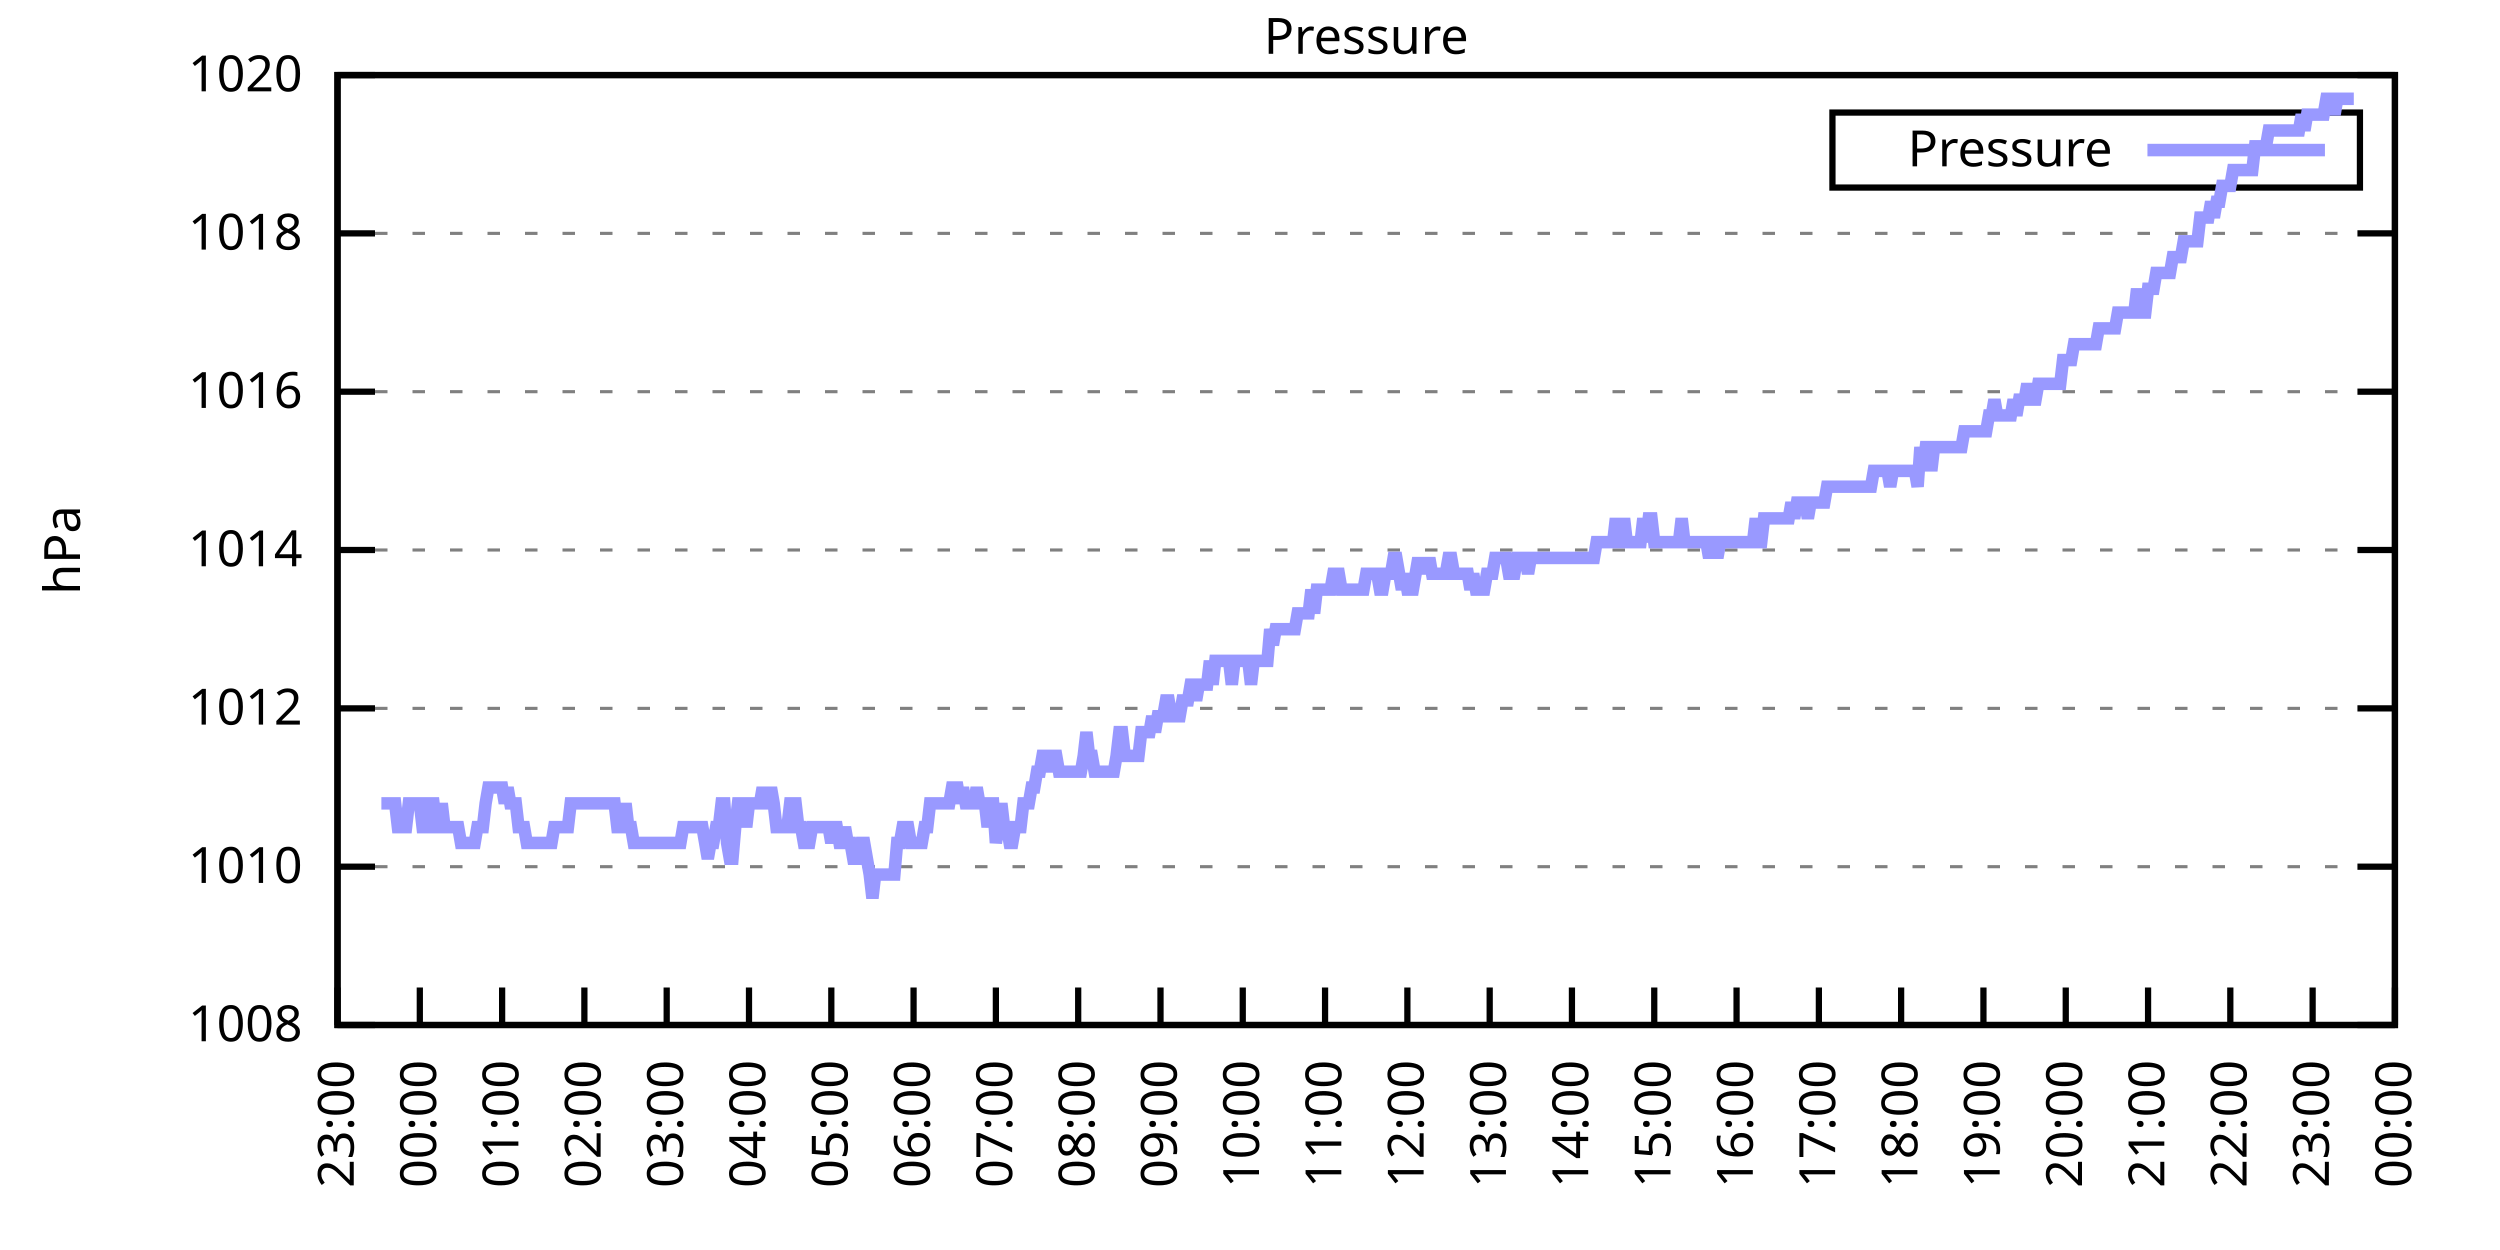
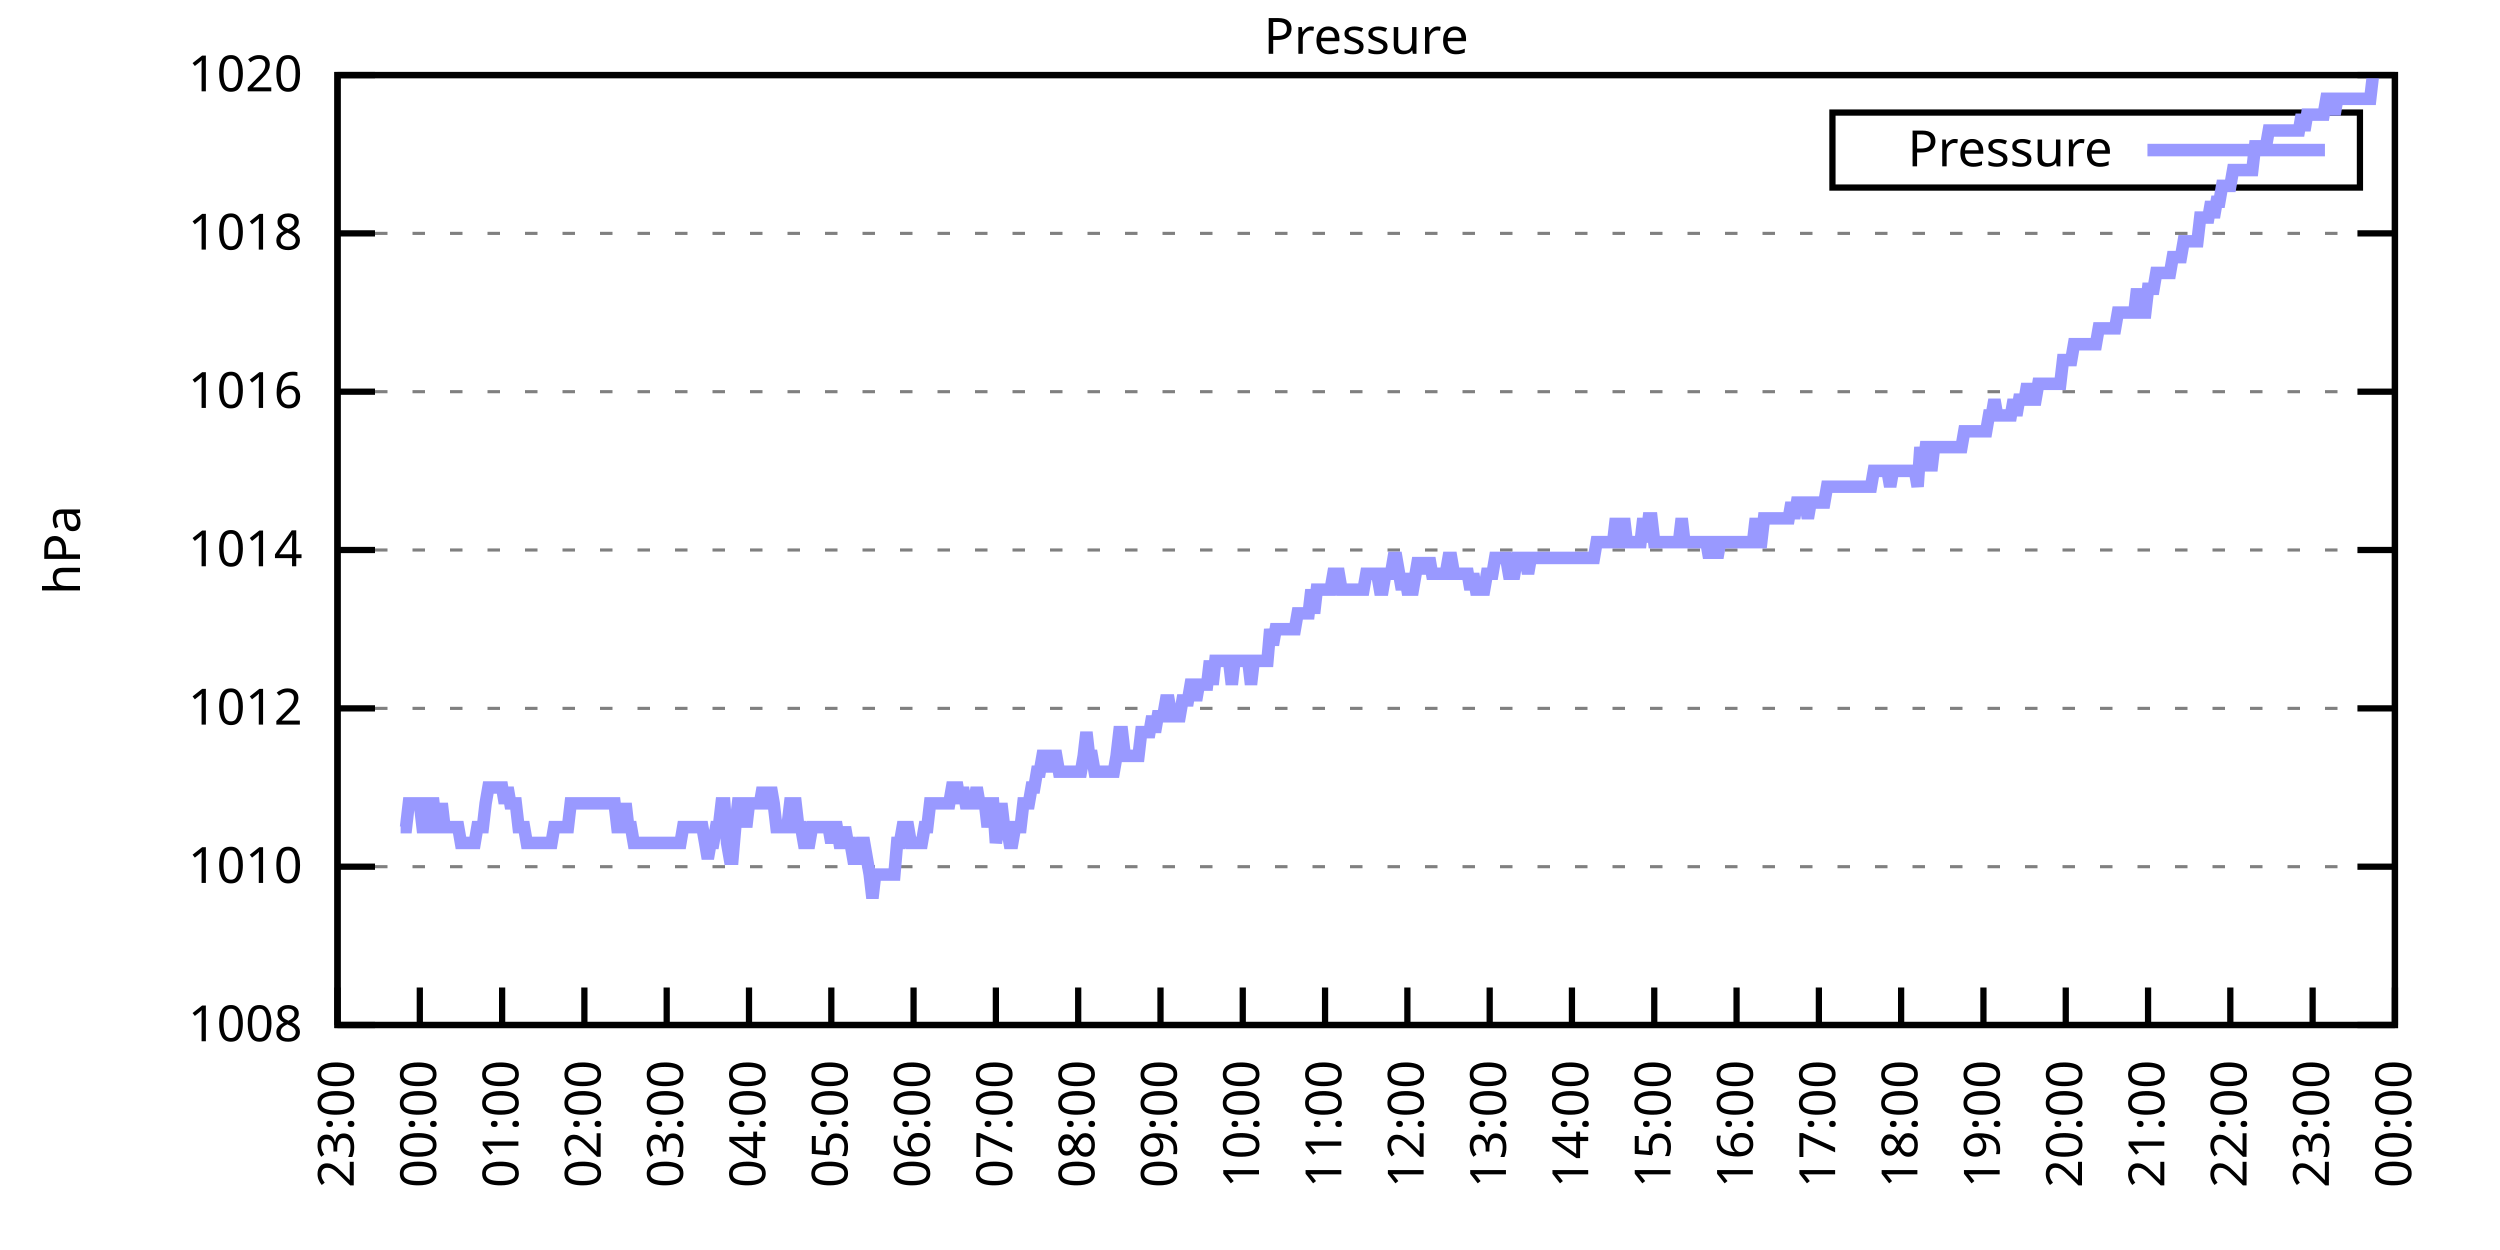
<svg xmlns="http://www.w3.org/2000/svg" xmlns:xlink="http://www.w3.org/1999/xlink" width="400" height="200" viewBox="0 0 400 200">
  <g id="gnuplot_canvas">
    <rect x="0" y="0" width="400" height="200" fill="none" />
    <defs>
      <circle id="gpDot" r="0.5" stroke-width="0.5" stroke="currentColor" />
      <path id="gpPt0" stroke-width="0.333" stroke="currentColor" d="M-1,0 h2 M0,-1 v2" />
      <path id="gpPt1" stroke-width="0.333" stroke="currentColor" d="M-1,-1 L1,1 M1,-1 L-1,1" />
      <path id="gpPt2" stroke-width="0.333" stroke="currentColor" d="M-1,0 L1,0 M0,-1 L0,1 M-1,-1 L1,1 M-1,1 L1,-1" />
      <rect id="gpPt3" stroke-width="0.333" stroke="currentColor" x="-1" y="-1" width="2" height="2" />
      <rect id="gpPt4" stroke-width="0.333" stroke="currentColor" fill="currentColor" x="-1" y="-1" width="2" height="2" />
      <circle id="gpPt5" stroke-width="0.333" stroke="currentColor" cx="0" cy="0" r="1" />
      <use xlink:href="#gpPt5" id="gpPt6" fill="currentColor" stroke="none" />
      <path id="gpPt7" stroke-width="0.333" stroke="currentColor" d="M0,-1.33 L-1.33,0.67 L1.33,0.67 z" />
      <use xlink:href="#gpPt7" id="gpPt8" fill="currentColor" stroke="none" />
      <use xlink:href="#gpPt7" id="gpPt9" stroke="currentColor" transform="rotate(180)" />
      <use xlink:href="#gpPt9" id="gpPt10" fill="currentColor" stroke="none" />
      <use xlink:href="#gpPt3" id="gpPt11" stroke="currentColor" transform="rotate(45)" />
      <use xlink:href="#gpPt11" id="gpPt12" fill="currentColor" stroke="none" />
      <path id="gpPt13" stroke-width="0.333" stroke="currentColor" d="M0,1.330 L1.265,0.411 L0.782,-1.067 L-0.782,-1.076 L-1.265,0.411 z" />
      <use xlink:href="#gpPt13" id="gpPt14" fill="currentColor" stroke="none" />
      <filter id="textbox" filterUnits="objectBoundingBox" x="0" y="0" height="1" width="1">
        <feFlood flood-color="white" flood-opacity="1" result="bgnd" />
        <feComposite in="SourceGraphic" in2="bgnd" operator="atop" />
      </filter>
      <filter id="greybox" filterUnits="objectBoundingBox" x="0" y="0" height="1" width="1">
        <feFlood flood-color="lightgrey" flood-opacity="1" result="grey" />
        <feComposite in="SourceGraphic" in2="grey" operator="atop" />
      </filter>
    </defs>
    <g fill="none" color="white" stroke="currentColor" stroke-width="1.00" stroke-linecap="butt" stroke-linejoin="miter">
</g>
    <g fill="none" color="black" stroke="currentColor" stroke-width="1.00" stroke-linecap="butt" stroke-linejoin="miter">
      <g stroke="none" shape-rendering="crispEdges">
        <polygon fill="rgb(255, 255, 255)" points="54.00,164.00 383.18,164.00 383.18,12.02 54.00,12.02 " />
      </g>
    </g>
    <g fill="none" color="black" stroke="currentColor" stroke-width="1.00" stroke-linecap="butt" stroke-linejoin="miter">
</g>
    <g fill="none" color="black" stroke="black" stroke-width="0.50" stroke-linecap="butt" stroke-linejoin="miter">
</g>
    <g fill="none" color="gray" stroke="currentColor" stroke-width="0.50" stroke-linecap="butt" stroke-linejoin="miter">
      <path stroke="gray" stroke-dasharray="2,4" class="gridline" d="M54.00,164.00 L383.19,164.00  " />
    </g>
    <g fill="none" color="gray" stroke="gray" stroke-width="1.00" stroke-linecap="butt" stroke-linejoin="miter">
</g>
    <g fill="none" color="black" stroke="currentColor" stroke-width="1.00" stroke-linecap="butt" stroke-linejoin="miter">
      <path stroke="black" d="M54.00,164.00 L60.00,164.00 M383.19,164.00 L377.19,164.00  " />
      <g transform="translate(48.40,166.60)" stroke="none" fill="black" font-family="Sans" font-size="8.00" text-anchor="end">
        <text>
          <tspan font-family="Sans"> 1008</tspan>
        </text>
      </g>
    </g>
    <g fill="none" color="black" stroke="currentColor" stroke-width="1.00" stroke-linecap="butt" stroke-linejoin="miter">
</g>
    <g fill="none" color="black" stroke="black" stroke-width="0.50" stroke-linecap="butt" stroke-linejoin="miter">
</g>
    <g fill="none" color="gray" stroke="currentColor" stroke-width="0.50" stroke-linecap="butt" stroke-linejoin="miter">
      <path stroke="gray" stroke-dasharray="2,4" class="gridline" d="M54.00,138.67 L383.19,138.67  " />
    </g>
    <g fill="none" color="gray" stroke="gray" stroke-width="1.00" stroke-linecap="butt" stroke-linejoin="miter">
</g>
    <g fill="none" color="black" stroke="currentColor" stroke-width="1.00" stroke-linecap="butt" stroke-linejoin="miter">
      <path stroke="black" d="M54.00,138.67 L60.00,138.67 M383.19,138.67 L377.19,138.67  " />
      <g transform="translate(48.40,141.27)" stroke="none" fill="black" font-family="Sans" font-size="8.00" text-anchor="end">
        <text>
          <tspan font-family="Sans"> 1010</tspan>
        </text>
      </g>
    </g>
    <g fill="none" color="black" stroke="currentColor" stroke-width="1.00" stroke-linecap="butt" stroke-linejoin="miter">
</g>
    <g fill="none" color="black" stroke="black" stroke-width="0.50" stroke-linecap="butt" stroke-linejoin="miter">
</g>
    <g fill="none" color="gray" stroke="currentColor" stroke-width="0.50" stroke-linecap="butt" stroke-linejoin="miter">
      <path stroke="gray" stroke-dasharray="2,4" class="gridline" d="M54.00,113.34 L383.19,113.34  " />
    </g>
    <g fill="none" color="gray" stroke="gray" stroke-width="1.00" stroke-linecap="butt" stroke-linejoin="miter">
</g>
    <g fill="none" color="black" stroke="currentColor" stroke-width="1.00" stroke-linecap="butt" stroke-linejoin="miter">
      <path stroke="black" d="M54.00,113.34 L60.00,113.34 M383.19,113.34 L377.19,113.34  " />
      <g transform="translate(48.40,115.94)" stroke="none" fill="black" font-family="Sans" font-size="8.00" text-anchor="end">
        <text>
          <tspan font-family="Sans"> 1012</tspan>
        </text>
      </g>
    </g>
    <g fill="none" color="black" stroke="currentColor" stroke-width="1.00" stroke-linecap="butt" stroke-linejoin="miter">
</g>
    <g fill="none" color="black" stroke="black" stroke-width="0.50" stroke-linecap="butt" stroke-linejoin="miter">
</g>
    <g fill="none" color="gray" stroke="currentColor" stroke-width="0.50" stroke-linecap="butt" stroke-linejoin="miter">
      <path stroke="gray" stroke-dasharray="2,4" class="gridline" d="M54.00,88.00 L383.19,88.00  " />
    </g>
    <g fill="none" color="gray" stroke="gray" stroke-width="1.00" stroke-linecap="butt" stroke-linejoin="miter">
</g>
    <g fill="none" color="black" stroke="currentColor" stroke-width="1.00" stroke-linecap="butt" stroke-linejoin="miter">
      <path stroke="black" d="M54.00,88.00 L60.00,88.00 M383.19,88.00 L377.19,88.00  " />
      <g transform="translate(48.40,90.60)" stroke="none" fill="black" font-family="Sans" font-size="8.00" text-anchor="end">
        <text>
          <tspan font-family="Sans"> 1014</tspan>
        </text>
      </g>
    </g>
    <g fill="none" color="black" stroke="currentColor" stroke-width="1.00" stroke-linecap="butt" stroke-linejoin="miter">
</g>
    <g fill="none" color="black" stroke="black" stroke-width="0.50" stroke-linecap="butt" stroke-linejoin="miter">
</g>
    <g fill="none" color="gray" stroke="currentColor" stroke-width="0.50" stroke-linecap="butt" stroke-linejoin="miter">
      <path stroke="gray" stroke-dasharray="2,4" class="gridline" d="M54.00,62.67 L383.19,62.67  " />
    </g>
    <g fill="none" color="gray" stroke="gray" stroke-width="1.00" stroke-linecap="butt" stroke-linejoin="miter">
</g>
    <g fill="none" color="black" stroke="currentColor" stroke-width="1.00" stroke-linecap="butt" stroke-linejoin="miter">
      <path stroke="black" d="M54.00,62.67 L60.00,62.67 M383.19,62.67 L377.19,62.67  " />
      <g transform="translate(48.40,65.27)" stroke="none" fill="black" font-family="Sans" font-size="8.00" text-anchor="end">
        <text>
          <tspan font-family="Sans"> 1016</tspan>
        </text>
      </g>
    </g>
    <g fill="none" color="black" stroke="currentColor" stroke-width="1.00" stroke-linecap="butt" stroke-linejoin="miter">
</g>
    <g fill="none" color="black" stroke="black" stroke-width="0.50" stroke-linecap="butt" stroke-linejoin="miter">
</g>
    <g fill="none" color="gray" stroke="currentColor" stroke-width="0.50" stroke-linecap="butt" stroke-linejoin="miter">
      <path stroke="gray" stroke-dasharray="2,4" class="gridline" d="M54.00,37.34 L383.19,37.34  " />
    </g>
    <g fill="none" color="gray" stroke="gray" stroke-width="1.00" stroke-linecap="butt" stroke-linejoin="miter">
</g>
    <g fill="none" color="black" stroke="currentColor" stroke-width="1.00" stroke-linecap="butt" stroke-linejoin="miter">
      <path stroke="black" d="M54.00,37.34 L60.00,37.34 M383.19,37.34 L377.19,37.34  " />
      <g transform="translate(48.40,39.94)" stroke="none" fill="black" font-family="Sans" font-size="8.00" text-anchor="end">
        <text>
          <tspan font-family="Sans"> 1018</tspan>
        </text>
      </g>
    </g>
    <g fill="none" color="black" stroke="currentColor" stroke-width="1.00" stroke-linecap="butt" stroke-linejoin="miter">
</g>
    <g fill="none" color="black" stroke="black" stroke-width="0.50" stroke-linecap="butt" stroke-linejoin="miter">
</g>
    <g fill="none" color="gray" stroke="currentColor" stroke-width="0.50" stroke-linecap="butt" stroke-linejoin="miter">
      <path stroke="gray" stroke-dasharray="2,4" class="gridline" d="M54.00,12.01 L383.19,12.01  " />
    </g>
    <g fill="none" color="gray" stroke="gray" stroke-width="1.00" stroke-linecap="butt" stroke-linejoin="miter">
</g>
    <g fill="none" color="black" stroke="currentColor" stroke-width="1.00" stroke-linecap="butt" stroke-linejoin="miter">
      <path stroke="black" d="M54.00,12.01 L60.00,12.01 M383.19,12.01 L377.19,12.01  " />
      <g transform="translate(48.40,14.61)" stroke="none" fill="black" font-family="Sans" font-size="8.00" text-anchor="end">
        <text>
          <tspan font-family="Sans"> 1020</tspan>
        </text>
      </g>
    </g>
    <g fill="none" color="black" stroke="currentColor" stroke-width="1.00" stroke-linecap="butt" stroke-linejoin="miter">
      <path stroke="black" d="M54.00,164.00 L54.00,158.00  " />
      <g transform="translate(56.60,169.60) rotate(270.00)" stroke="none" fill="black" font-family="Sans" font-size="8.00" text-anchor="end">
        <text>
          <tspan font-family="Sans">23:00</tspan>
        </text>
      </g>
    </g>
    <g fill="none" color="black" stroke="currentColor" stroke-width="1.00" stroke-linecap="butt" stroke-linejoin="miter">
      <path stroke="black" d="M67.17,164.00 L67.17,158.00  " />
      <g transform="translate(69.77,169.60) rotate(270.00)" stroke="none" fill="black" font-family="Sans" font-size="8.00" text-anchor="end">
        <text>
          <tspan font-family="Sans">00:00</tspan>
        </text>
      </g>
    </g>
    <g fill="none" color="black" stroke="currentColor" stroke-width="1.00" stroke-linecap="butt" stroke-linejoin="miter">
      <path stroke="black" d="M80.34,164.00 L80.34,158.00  " />
      <g transform="translate(82.94,169.60) rotate(270.00)" stroke="none" fill="black" font-family="Sans" font-size="8.00" text-anchor="end">
        <text>
          <tspan font-family="Sans">01:00</tspan>
        </text>
      </g>
    </g>
    <g fill="none" color="black" stroke="currentColor" stroke-width="1.00" stroke-linecap="butt" stroke-linejoin="miter">
      <path stroke="black" d="M93.50,164.00 L93.50,158.00  " />
      <g transform="translate(96.10,169.60) rotate(270.00)" stroke="none" fill="black" font-family="Sans" font-size="8.00" text-anchor="end">
        <text>
          <tspan font-family="Sans">02:00</tspan>
        </text>
      </g>
    </g>
    <g fill="none" color="black" stroke="currentColor" stroke-width="1.00" stroke-linecap="butt" stroke-linejoin="miter">
      <path stroke="black" d="M106.67,164.00 L106.67,158.00  " />
      <g transform="translate(109.27,169.60) rotate(270.00)" stroke="none" fill="black" font-family="Sans" font-size="8.00" text-anchor="end">
        <text>
          <tspan font-family="Sans">03:00</tspan>
        </text>
      </g>
    </g>
    <g fill="none" color="black" stroke="currentColor" stroke-width="1.00" stroke-linecap="butt" stroke-linejoin="miter">
      <path stroke="black" d="M119.84,164.00 L119.84,158.00  " />
      <g transform="translate(122.44,169.60) rotate(270.00)" stroke="none" fill="black" font-family="Sans" font-size="8.00" text-anchor="end">
        <text>
          <tspan font-family="Sans">04:00</tspan>
        </text>
      </g>
    </g>
    <g fill="none" color="black" stroke="currentColor" stroke-width="1.00" stroke-linecap="butt" stroke-linejoin="miter">
      <path stroke="black" d="M133.01,164.00 L133.01,158.00  " />
      <g transform="translate(135.61,169.60) rotate(270.00)" stroke="none" fill="black" font-family="Sans" font-size="8.00" text-anchor="end">
        <text>
          <tspan font-family="Sans">05:00</tspan>
        </text>
      </g>
    </g>
    <g fill="none" color="black" stroke="currentColor" stroke-width="1.00" stroke-linecap="butt" stroke-linejoin="miter">
      <path stroke="black" d="M146.17,164.00 L146.17,158.00  " />
      <g transform="translate(148.77,169.60) rotate(270.00)" stroke="none" fill="black" font-family="Sans" font-size="8.00" text-anchor="end">
        <text>
          <tspan font-family="Sans">06:00</tspan>
        </text>
      </g>
    </g>
    <g fill="none" color="black" stroke="currentColor" stroke-width="1.00" stroke-linecap="butt" stroke-linejoin="miter">
      <path stroke="black" d="M159.34,164.00 L159.34,158.00  " />
      <g transform="translate(161.94,169.60) rotate(270.00)" stroke="none" fill="black" font-family="Sans" font-size="8.00" text-anchor="end">
        <text>
          <tspan font-family="Sans">07:00</tspan>
        </text>
      </g>
    </g>
    <g fill="none" color="black" stroke="currentColor" stroke-width="1.00" stroke-linecap="butt" stroke-linejoin="miter">
      <path stroke="black" d="M172.51,164.00 L172.51,158.00  " />
      <g transform="translate(175.11,169.60) rotate(270.00)" stroke="none" fill="black" font-family="Sans" font-size="8.00" text-anchor="end">
        <text>
          <tspan font-family="Sans">08:00</tspan>
        </text>
      </g>
    </g>
    <g fill="none" color="black" stroke="currentColor" stroke-width="1.00" stroke-linecap="butt" stroke-linejoin="miter">
      <path stroke="black" d="M185.68,164.00 L185.68,158.00  " />
      <g transform="translate(188.28,169.60) rotate(270.00)" stroke="none" fill="black" font-family="Sans" font-size="8.00" text-anchor="end">
        <text>
          <tspan font-family="Sans">09:00</tspan>
        </text>
      </g>
    </g>
    <g fill="none" color="black" stroke="currentColor" stroke-width="1.00" stroke-linecap="butt" stroke-linejoin="miter">
      <path stroke="black" d="M198.84,164.00 L198.84,158.00  " />
      <g transform="translate(201.44,169.60) rotate(270.00)" stroke="none" fill="black" font-family="Sans" font-size="8.00" text-anchor="end">
        <text>
          <tspan font-family="Sans">10:00</tspan>
        </text>
      </g>
    </g>
    <g fill="none" color="black" stroke="currentColor" stroke-width="1.00" stroke-linecap="butt" stroke-linejoin="miter">
      <path stroke="black" d="M212.01,164.00 L212.01,158.00  " />
      <g transform="translate(214.61,169.60) rotate(270.00)" stroke="none" fill="black" font-family="Sans" font-size="8.00" text-anchor="end">
        <text>
          <tspan font-family="Sans">11:00</tspan>
        </text>
      </g>
    </g>
    <g fill="none" color="black" stroke="currentColor" stroke-width="1.00" stroke-linecap="butt" stroke-linejoin="miter">
      <path stroke="black" d="M225.18,164.00 L225.18,158.00  " />
      <g transform="translate(227.78,169.60) rotate(270.00)" stroke="none" fill="black" font-family="Sans" font-size="8.00" text-anchor="end">
        <text>
          <tspan font-family="Sans">12:00</tspan>
        </text>
      </g>
    </g>
    <g fill="none" color="black" stroke="currentColor" stroke-width="1.00" stroke-linecap="butt" stroke-linejoin="miter">
      <path stroke="black" d="M238.35,164.00 L238.35,158.00  " />
      <g transform="translate(240.95,169.60) rotate(270.00)" stroke="none" fill="black" font-family="Sans" font-size="8.00" text-anchor="end">
        <text>
          <tspan font-family="Sans">13:00</tspan>
        </text>
      </g>
    </g>
    <g fill="none" color="black" stroke="currentColor" stroke-width="1.00" stroke-linecap="butt" stroke-linejoin="miter">
      <path stroke="black" d="M251.51,164.00 L251.51,158.00  " />
      <g transform="translate(254.11,169.60) rotate(270.00)" stroke="none" fill="black" font-family="Sans" font-size="8.00" text-anchor="end">
        <text>
          <tspan font-family="Sans">14:00</tspan>
        </text>
      </g>
    </g>
    <g fill="none" color="black" stroke="currentColor" stroke-width="1.00" stroke-linecap="butt" stroke-linejoin="miter">
      <path stroke="black" d="M264.68,164.00 L264.68,158.00  " />
      <g transform="translate(267.28,169.60) rotate(270.00)" stroke="none" fill="black" font-family="Sans" font-size="8.00" text-anchor="end">
        <text>
          <tspan font-family="Sans">15:00</tspan>
        </text>
      </g>
    </g>
    <g fill="none" color="black" stroke="currentColor" stroke-width="1.00" stroke-linecap="butt" stroke-linejoin="miter">
      <path stroke="black" d="M277.85,164.00 L277.85,158.00  " />
      <g transform="translate(280.45,169.60) rotate(270.00)" stroke="none" fill="black" font-family="Sans" font-size="8.00" text-anchor="end">
        <text>
          <tspan font-family="Sans">16:00</tspan>
        </text>
      </g>
    </g>
    <g fill="none" color="black" stroke="currentColor" stroke-width="1.00" stroke-linecap="butt" stroke-linejoin="miter">
      <path stroke="black" d="M291.02,164.00 L291.02,158.00  " />
      <g transform="translate(293.62,169.60) rotate(270.00)" stroke="none" fill="black" font-family="Sans" font-size="8.00" text-anchor="end">
        <text>
          <tspan font-family="Sans">17:00</tspan>
        </text>
      </g>
    </g>
    <g fill="none" color="black" stroke="currentColor" stroke-width="1.00" stroke-linecap="butt" stroke-linejoin="miter">
      <path stroke="black" d="M304.18,164.00 L304.18,158.00  " />
      <g transform="translate(306.78,169.60) rotate(270.00)" stroke="none" fill="black" font-family="Sans" font-size="8.00" text-anchor="end">
        <text>
          <tspan font-family="Sans">18:00</tspan>
        </text>
      </g>
    </g>
    <g fill="none" color="black" stroke="currentColor" stroke-width="1.00" stroke-linecap="butt" stroke-linejoin="miter">
      <path stroke="black" d="M317.35,164.00 L317.35,158.00  " />
      <g transform="translate(319.95,169.60) rotate(270.00)" stroke="none" fill="black" font-family="Sans" font-size="8.00" text-anchor="end">
        <text>
          <tspan font-family="Sans">19:00</tspan>
        </text>
      </g>
    </g>
    <g fill="none" color="black" stroke="currentColor" stroke-width="1.00" stroke-linecap="butt" stroke-linejoin="miter">
      <path stroke="black" d="M330.52,164.00 L330.52,158.00  " />
      <g transform="translate(333.12,169.60) rotate(270.00)" stroke="none" fill="black" font-family="Sans" font-size="8.00" text-anchor="end">
        <text>
          <tspan font-family="Sans">20:00</tspan>
        </text>
      </g>
    </g>
    <g fill="none" color="black" stroke="currentColor" stroke-width="1.00" stroke-linecap="butt" stroke-linejoin="miter">
      <path stroke="black" d="M343.69,164.00 L343.69,158.00  " />
      <g transform="translate(346.29,169.60) rotate(270.00)" stroke="none" fill="black" font-family="Sans" font-size="8.00" text-anchor="end">
        <text>
          <tspan font-family="Sans">21:00</tspan>
        </text>
      </g>
    </g>
    <g fill="none" color="black" stroke="currentColor" stroke-width="1.00" stroke-linecap="butt" stroke-linejoin="miter">
      <path stroke="black" d="M356.85,164.00 L356.85,158.00  " />
      <g transform="translate(359.45,169.60) rotate(270.00)" stroke="none" fill="black" font-family="Sans" font-size="8.00" text-anchor="end">
        <text>
          <tspan font-family="Sans">22:00</tspan>
        </text>
      </g>
    </g>
    <g fill="none" color="black" stroke="currentColor" stroke-width="1.00" stroke-linecap="butt" stroke-linejoin="miter">
      <path stroke="black" d="M370.02,164.00 L370.02,158.00  " />
      <g transform="translate(372.62,169.60) rotate(270.00)" stroke="none" fill="black" font-family="Sans" font-size="8.00" text-anchor="end">
        <text>
          <tspan font-family="Sans">23:00</tspan>
        </text>
      </g>
    </g>
    <g fill="none" color="black" stroke="currentColor" stroke-width="1.00" stroke-linecap="butt" stroke-linejoin="miter">
      <path stroke="black" d="M383.19,164.00 L383.19,158.00  " />
      <g transform="translate(385.79,169.60) rotate(270.00)" stroke="none" fill="black" font-family="Sans" font-size="8.00" text-anchor="end">
        <text>
          <tspan font-family="Sans">00:00</tspan>
        </text>
      </g>
    </g>
    <g fill="none" color="black" stroke="currentColor" stroke-width="1.00" stroke-linecap="butt" stroke-linejoin="miter">
</g>
    <g fill="none" color="black" stroke="currentColor" stroke-width="1.00" stroke-linecap="butt" stroke-linejoin="miter">
      <path stroke="black" d="M54.00,12.01 L54.00,164.00 L383.19,164.00 L383.19,12.01 L54.00,12.01 Z  " />
    </g>
    <g fill="none" color="black" stroke="currentColor" stroke-width="1.00" stroke-linecap="butt" stroke-linejoin="miter">
</g>
    <g fill="none" color="black" stroke="currentColor" stroke-width="1.00" stroke-linecap="butt" stroke-linejoin="miter">
      <path stroke="black" d="M293.19,30.01 L293.19,18.01 L377.59,18.01 L377.59,30.01 L293.19,30.01 Z  " />
    </g>
    <g id="Pressure_plot_1">
      <g fill="none" color="white" stroke="black" stroke-width="2.00" stroke-linecap="butt" stroke-linejoin="miter">
</g>
      <g fill="none" color="black" stroke="currentColor" stroke-width="2.00" stroke-linecap="butt" stroke-linejoin="miter">
        <g transform="translate(337.99,26.61)" stroke="none" fill="black" font-family="Sans" font-size="8.00" text-anchor="end">
          <text>
            <tspan font-family="Sans">Pressure</tspan>
          </text>
        </g>
      </g>
      <g fill="none" color="black" stroke="currentColor" stroke-width="2.00" stroke-linecap="butt" stroke-linejoin="miter">
-         <path stroke="rgb(153, 153, 255)" d="M343.59,24.01 L371.99,24.01 M61.02,128.54 L61.46,128.54 L61.90,128.54 L62.34,128.54 L62.78,128.54 L63.22,128.54   L63.66,132.34 L64.10,132.34 L64.53,132.34 L64.97,132.34 L65.41,128.54 L65.85,128.54 L66.29,128.54 L66.73,128.54   L67.17,128.54 L67.61,132.34 L68.05,132.34 L68.48,128.54 L68.92,128.54 L69.36,128.54 L69.80,132.34 L70.24,132.34   L70.68,128.54 L71.12,132.34 L71.56,132.34 L72.00,132.34 L72.43,132.34 L72.87,132.34 L73.31,132.34 L73.75,134.87   L74.19,134.87 L74.63,134.87 L75.07,134.87 L75.51,134.87 L75.95,134.87 L76.38,132.34 L76.82,132.34 L77.26,132.34   L77.70,128.54 L78.14,126.00 L78.58,126.00 L79.02,126.00 L79.46,126.00 L79.90,126.00 L80.34,126.00 L80.77,128.54   L81.21,126.00 L81.65,128.54 L82.09,128.54 L82.53,128.54 L82.97,132.34 L83.41,132.34 L83.85,132.34 L84.29,134.87   L84.72,134.87 L85.16,134.87 L85.60,134.87 L86.04,134.87 L86.48,134.87 L86.92,134.87 L87.36,134.87 L87.80,134.87   L88.24,134.87 L88.67,132.34 L89.11,132.34 L89.55,132.34 L89.99,132.34 L90.43,132.34 L90.87,132.34 L91.31,128.54   L91.75,128.54 L92.19,128.54 L92.62,128.54 L93.06,128.54 L93.50,128.54 L93.94,128.54 L94.38,128.54 L94.82,128.54   L95.26,128.54 L95.70,128.54 L96.14,128.54 L96.58,128.54 L97.01,128.54 L97.45,128.54 L97.89,128.54 L98.33,128.54   L98.77,132.34 L99.21,132.34 L99.65,132.34 L100.09,128.54 L100.53,132.34 L100.96,132.34 L101.40,134.87 L101.84,134.87   L102.28,134.87 L102.72,134.87 L103.16,134.87 L103.60,134.87 L104.04,134.87 L104.48,134.87 L104.91,134.87 L105.35,134.87   L105.79,134.87 L106.23,134.87 L106.67,134.87 L107.11,134.87 L107.55,134.87 L107.99,134.87 L108.43,134.87 L108.87,134.87   L109.30,132.34 L109.74,132.34 L110.18,132.34 L110.62,132.34 L111.06,132.34 L111.50,132.34 L111.94,132.34 L112.38,132.34   L112.82,134.87 L113.25,137.40 L113.69,134.87 L114.13,134.87 L114.57,132.34 L115.01,132.34 L115.45,128.54 L115.89,128.54   L116.33,134.87 L116.77,137.40 L117.20,137.40 L117.64,132.34 L118.08,128.54 L118.52,128.54 L118.96,128.54 L119.40,132.34   L119.84,128.54 L120.28,128.54 L120.72,128.54 L121.15,128.54 L121.59,128.54 L122.03,126.00 L122.47,128.54 L122.91,128.54   L123.35,126.00 L123.79,128.54 L124.23,132.34 L124.67,132.34 L125.11,132.34 L125.54,132.34 L125.98,132.34 L126.42,128.54   L126.86,128.54 L127.30,128.54 L127.74,132.34 L128.18,132.34 L128.62,134.87 L129.06,134.87 L129.49,134.87 L129.93,132.34   L130.37,132.34 L130.81,132.34 L131.25,132.34 L131.69,132.34 L132.13,132.34 L132.57,132.34 L133.01,134.87 L133.44,132.34   L133.88,132.34 L134.32,134.87 L134.76,134.87 L135.20,132.34 L135.64,134.87 L136.08,134.87 L136.52,137.40 L136.96,137.40   L137.39,137.40 L137.83,134.87 L138.27,134.87 L138.71,137.40 L139.15,139.93 L139.59,143.73 L140.03,139.93 L140.47,139.93   L140.91,139.93 L141.35,139.93 L141.78,139.93 L142.22,139.93 L142.66,139.93 L143.10,139.93 L143.54,134.87 L143.98,134.87   L144.42,132.34 L144.86,132.34 L145.30,132.34 L145.73,134.87 L146.17,134.87 L146.61,134.87 L147.05,134.87 L147.49,134.87   L147.93,132.34 L148.37,132.34 L148.81,128.54 L149.25,128.54 L149.68,128.54 L150.12,128.54 L150.56,128.54 L151.00,128.54   L151.44,128.54 L151.88,128.54 L152.32,126.00 L152.76,126.00 L153.20,126.00 L153.63,128.54 L154.07,126.00 L154.51,128.54   L154.95,128.54 L155.39,128.54 L155.83,128.54 L156.27,126.00 L156.71,128.54 L157.15,128.54 L157.59,128.54 L158.02,132.34   L158.46,128.54 L158.90,128.54 L159.34,134.87 L159.78,132.34 L160.22,128.54 L160.66,132.34 L161.10,132.34 L161.54,134.87   L161.97,134.87 L162.41,132.34 L162.85,132.34 L163.29,132.34 L163.73,128.54 L164.17,128.54 L164.61,128.54 L165.05,126.00   L165.49,126.00 L165.92,123.47 L166.36,123.47 L166.80,120.94 L167.24,120.94 L167.68,123.47 L168.12,120.94 L168.56,120.94   L169.00,120.94 L169.44,123.47 L169.87,123.47 L170.31,123.47 L170.75,123.47 L171.19,123.47 L171.63,123.47 L172.07,123.47   L172.51,123.47 L172.95,123.47 L173.39,120.94 L173.83,117.14 L174.26,120.94 L174.70,120.94 L175.14,123.47 L175.58,123.47   L176.02,123.47 L176.46,123.47 L176.90,123.47 L177.34,123.47 L177.78,123.47 L178.21,123.47 L178.65,120.94 L179.09,117.14   L179.53,117.14 L179.97,120.94 L180.41,120.94 L180.85,120.94 L181.29,120.94 L181.73,120.94 L182.16,120.94 L182.60,117.14   L183.04,117.14 L183.48,117.14 L183.92,117.14 L184.36,114.60 L184.80,117.14 L185.24,114.60 L185.68,114.60 L186.11,114.60   L186.55,112.07 L186.99,112.07 L187.43,114.60 L187.87,114.60 L188.31,114.60 L188.75,114.60 L189.19,112.07 L189.63,112.07   L190.07,112.07 L190.50,109.54 L190.94,109.54 L191.38,112.07 L191.82,109.54 L192.26,109.54 L192.70,109.54 L193.14,109.54   L193.58,105.74 L194.02,109.54 L194.45,105.74 L194.89,105.74 L195.33,105.74 L195.77,105.74 L196.21,105.74 L196.65,105.74   L197.09,109.54 L197.53,105.74 L197.97,105.74 L198.40,105.74 L198.84,105.74 L199.28,105.74 L199.72,105.74 L200.16,109.54   L200.60,105.74 L201.04,105.74 L201.48,105.74 L201.92,105.74 L202.35,105.74 L202.79,105.74 L203.23,100.67 L203.67,103.20   L204.11,100.67 L204.55,100.67 L204.99,100.67 L205.43,100.67 L205.87,100.67 L206.31,100.67 L206.74,100.67 L207.18,100.67   L207.62,98.14 L208.06,98.14 L208.50,98.14 L208.94,98.14 L209.38,98.14 L209.82,94.34 L210.26,98.14 L210.69,94.34   L211.13,94.34 L211.57,94.34 L212.01,94.34 L212.45,94.34 L212.89,94.34 L213.33,91.80 L213.77,91.80 L214.21,91.80   L214.64,94.34 L215.08,94.34 L215.52,94.34 L215.96,94.34 L216.40,94.34 L216.84,94.34 L217.28,94.34 L217.72,94.34   L218.16,94.34 L218.60,91.80 L219.03,91.80 L219.47,91.80 L219.91,91.80 L220.35,91.80 L220.79,94.34 L221.23,94.34   L221.67,91.80 L222.11,91.80 L222.55,91.80 L222.98,89.27 L223.42,89.27 L223.86,91.80 L224.30,94.34 L224.74,91.80   L225.18,94.34 L225.62,94.34 L226.06,94.34 L226.50,91.80 L226.93,89.27 L227.37,91.80 L227.81,89.27 L228.25,91.80   L228.69,89.27 L229.13,91.80 L229.57,91.80 L230.01,91.80 L230.45,91.80 L230.88,91.80 L231.32,91.80 L231.76,89.27   L232.20,89.27 L232.64,91.80 L233.08,91.80 L233.52,91.80 L233.96,91.80 L234.40,91.80 L234.84,91.80 L235.27,94.34   L235.71,91.80 L236.15,94.34 L236.59,94.34 L237.03,94.34 L237.47,94.34 L237.91,91.80 L238.35,91.80 L238.79,91.80   L239.22,89.27 L239.66,89.27 L240.10,89.27 L240.54,89.27 L240.98,89.27 L241.42,91.80 L241.86,91.80 L242.30,91.80   L242.74,89.27 L243.17,89.27 L243.61,89.27 L244.05,89.27 L244.49,91.80 L244.93,89.27 L245.37,89.27 L245.81,89.27   L246.25,89.27 L246.69,89.27 L247.12,89.27 L247.56,89.27 L248.00,89.27 L248.44,89.27 L248.88,89.27 L249.32,89.27   L249.76,89.27 L250.20,89.27 L250.64,89.27 L251.08,89.27 L251.51,89.27 L251.95,89.27 L252.39,89.27 L252.83,89.27   L253.27,89.27 L253.71,89.27 L254.15,89.27 L254.59,89.27 L255.03,89.27 L255.46,86.74 L255.90,86.74 L256.34,86.74   L256.78,86.74 L257.22,86.74 L257.66,86.74 L258.10,86.74 L258.54,82.94 L258.98,86.74 L259.41,86.74 L259.85,82.94   L260.29,86.74 L260.73,86.74 L261.17,86.74 L261.61,86.74 L262.05,86.74 L262.49,86.74 L262.93,82.94 L263.36,86.74   L263.80,82.94 L264.24,82.94 L264.68,86.74 L265.12,86.74 L265.56,86.74 L266.00,86.74 L266.44,86.74 L266.88,86.74   L267.32,86.74 L267.75,86.74 L268.19,86.74 L268.63,86.74 L269.07,82.94 L269.51,86.74 L269.95,86.74 L270.39,86.74   L270.83,86.74 L271.27,86.74 L271.70,86.74 L272.14,86.74 L272.58,86.74 L273.02,86.74 L273.46,89.27 L273.90,86.74   L274.34,86.74 L274.78,89.27 L275.22,86.74 L275.65,86.74 L276.09,86.74 L276.53,86.74 L276.97,86.74 L277.41,86.74   L277.85,86.74 L278.29,86.74 L278.73,86.74 L279.17,86.74 L279.60,86.74 L280.04,86.74 L280.48,86.74 L280.92,82.94   L281.36,86.74 L281.80,86.74 L282.24,82.94 L282.68,82.94 L283.12,82.94 L283.56,82.94 L283.99,82.94 L284.43,82.94   L284.87,82.94 L285.31,82.94 L285.75,82.94 L286.19,82.94 L286.63,80.41 L287.07,82.94 L287.51,80.41 L287.94,80.41   L288.38,80.41 L288.82,80.41 L289.26,82.94 L289.70,80.41 L290.14,80.41 L290.58,80.41 L291.02,80.41 L291.46,80.41   L291.89,80.41 L292.33,77.87 L292.77,77.87 L293.21,77.87 L293.65,77.87 L294.09,77.87 L294.53,77.87 L294.97,77.87   L295.41,77.87 L295.84,77.87 L296.28,77.87 L296.72,77.87 L297.16,77.87 L297.60,77.87 L298.04,77.87 L298.48,77.87   L298.92,77.87 L299.36,77.87 L299.80,75.34 L300.23,75.34 L300.67,75.34 L301.11,75.34 L301.55,75.34 L301.99,75.34   L302.43,77.87 L302.87,75.34 L303.31,75.34 L303.75,75.34 L304.18,75.34 L304.62,75.34 L305.06,75.34 L305.50,75.34   L305.94,75.34 L306.38,75.34 L306.82,77.87 L307.26,71.54 L307.70,75.34 L308.13,71.54 L308.57,71.54 L309.01,75.34   L309.45,71.54 L309.89,71.54 L310.33,71.54 L310.77,71.54 L311.21,71.54 L311.65,71.54 L312.08,71.54 L312.52,71.54   L312.96,71.54 L313.40,71.54 L313.84,71.54 L314.28,69.01 L314.72,69.01 L315.16,69.01 L315.60,69.01 L316.04,69.01   L316.47,69.01 L316.91,69.01 L317.35,69.01 L317.79,69.01 L318.23,66.47 L318.67,66.47 L319.11,63.94 L319.55,66.47   L319.99,66.47 L320.42,66.47 L320.86,66.47 L321.30,66.47 L321.74,66.47 L322.18,63.94 L322.62,66.47 L323.06,63.94   L323.50,63.94 L323.94,63.94 L324.37,61.41 L324.81,63.94 L325.25,63.94 L325.69,63.94 L326.13,61.41 L326.57,61.41   L327.01,61.41 L327.45,61.41 L327.89,61.41 L328.33,61.41 L328.76,61.41 L329.20,61.41 L329.64,61.41 L330.08,57.61   L330.52,57.61 L330.96,57.61 L331.40,57.61 L331.84,55.07 L332.28,55.07 L332.71,55.07 L333.15,55.07 L333.59,55.07   L334.03,55.07 L334.47,55.07 L334.91,55.07 L335.35,55.07 L335.79,52.54 L336.23,52.54 L336.66,52.54 L337.10,52.54   L337.54,52.54 L337.98,52.54 L338.42,52.54 L338.86,50.01 L339.30,50.01 L339.74,50.01 L340.18,50.01 L340.61,50.01   L341.05,50.01 L341.49,50.01 L341.93,46.21 L342.37,50.01 L342.81,50.01 L343.25,50.01 L343.69,46.21 L344.13,46.21   L344.57,46.21 L345.00,43.67 L345.44,43.67 L345.88,43.67 L346.32,43.67 L346.76,43.67 L347.20,43.67 L347.64,41.14   L348.08,41.14 L348.52,41.14 L348.95,41.14 L349.39,38.61 L349.83,38.61 L350.27,38.61 L350.71,38.61 L351.15,38.61   L351.59,38.61 L352.03,34.81 L352.47,34.81 L352.90,34.81 L353.34,34.81 L353.78,32.28 L354.22,34.81 L354.66,32.28   L355.10,32.28 L355.54,29.74 L355.98,29.74 L356.42,29.74 L356.85,29.74 L357.29,27.21 L357.73,27.21 L358.17,27.21   L358.61,27.21 L359.05,27.21 L359.49,27.21 L359.93,27.21 L360.37,27.21 L360.81,23.41 L361.24,23.41 L361.68,23.41   L362.12,23.41 L362.56,23.41 L363.00,20.88 L363.44,20.88 L363.88,20.88 L364.32,20.88 L364.76,20.88 L365.19,20.88   L365.63,20.88 L366.07,20.88 L366.51,20.88 L366.95,20.88 L367.39,20.88 L367.83,20.88 L368.27,18.34 L368.71,20.88   L369.14,18.34 L369.58,18.34 L370.02,18.34 L370.46,18.34 L370.90,18.34 L371.34,18.34 L371.78,18.34 L372.22,15.81   L372.66,15.81 L373.09,15.81 L373.53,18.34 L373.97,15.81 L374.41,15.81 L374.85,15.81 L375.29,15.81 L375.73,15.81   L376.17,15.81 L376.61,15.81  " />
+         <path stroke="rgb(153, 153, 255)" d="M343.59,24.01 L371.99,24.01 M64.10,132.34 L64.53,132.34 L64.97,132.34 L65.41,128.54 L65.85,128.54 L66.29,128.54   L66.73,128.54 L67.17,128.54 L67.61,132.34 L68.05,132.34 L68.48,128.54 L68.92,128.54 L69.36,128.54 L69.80,132.34   L70.24,132.34 L70.68,128.54 L71.12,132.34 L71.56,132.34 L72.00,132.34 L72.43,132.34 L72.87,132.34 L73.31,132.34   L73.75,134.87 L74.19,134.87 L74.63,134.87 L75.07,134.87 L75.51,134.87 L75.95,134.87 L76.38,132.34 L76.82,132.34   L77.26,132.34 L77.70,128.54 L78.14,126.00 L78.58,126.00 L79.02,126.00 L79.46,126.00 L79.90,126.00 L80.34,126.00   L80.77,128.54 L81.21,126.00 L81.65,128.54 L82.09,128.54 L82.53,128.54 L82.97,132.34 L83.41,132.34 L83.85,132.34   L84.29,134.87 L84.72,134.87 L85.16,134.87 L85.60,134.87 L86.04,134.87 L86.48,134.87 L86.92,134.87 L87.36,134.87   L87.80,134.87 L88.24,134.87 L88.67,132.34 L89.11,132.34 L89.55,132.34 L89.99,132.34 L90.43,132.34 L90.87,132.34   L91.31,128.54 L91.75,128.54 L92.19,128.54 L92.62,128.54 L93.06,128.54 L93.50,128.54 L93.94,128.54 L94.38,128.54   L94.82,128.54 L95.26,128.54 L95.70,128.54 L96.14,128.54 L96.58,128.54 L97.01,128.54 L97.45,128.54 L97.89,128.54   L98.33,128.54 L98.77,132.34 L99.21,132.34 L99.65,132.34 L100.09,128.54 L100.53,132.34 L100.96,132.34 L101.40,134.87   L101.84,134.87 L102.28,134.87 L102.72,134.87 L103.16,134.87 L103.60,134.87 L104.04,134.87 L104.48,134.87 L104.91,134.87   L105.35,134.87 L105.79,134.87 L106.23,134.87 L106.67,134.87 L107.11,134.87 L107.55,134.87 L107.99,134.87 L108.43,134.87   L108.87,134.87 L109.30,132.34 L109.74,132.34 L110.18,132.34 L110.62,132.34 L111.06,132.34 L111.50,132.34 L111.94,132.34   L112.38,132.34 L112.82,134.87 L113.25,137.40 L113.69,134.87 L114.13,134.87 L114.57,132.34 L115.01,132.34 L115.45,128.54   L115.89,128.54 L116.33,134.87 L116.77,137.40 L117.20,137.40 L117.64,132.34 L118.08,128.54 L118.52,128.54 L118.96,128.54   L119.40,132.34 L119.84,128.54 L120.28,128.54 L120.72,128.54 L121.15,128.54 L121.59,128.54 L122.03,126.00 L122.47,128.54   L122.91,128.54 L123.35,126.00 L123.79,128.54 L124.23,132.34 L124.67,132.34 L125.11,132.34 L125.54,132.34 L125.98,132.34   L126.42,128.54 L126.86,128.54 L127.30,128.54 L127.74,132.34 L128.18,132.34 L128.62,134.87 L129.06,134.87 L129.49,134.87   L129.93,132.34 L130.37,132.34 L130.81,132.34 L131.25,132.34 L131.69,132.34 L132.13,132.34 L132.57,132.34 L133.01,134.87   L133.44,132.34 L133.88,132.34 L134.32,134.87 L134.76,134.87 L135.20,132.34 L135.64,134.87 L136.08,134.87 L136.52,137.40   L136.96,137.40 L137.39,137.40 L137.83,134.87 L138.27,134.87 L138.71,137.40 L139.15,139.93 L139.59,143.73 L140.03,139.93   L140.47,139.93 L140.91,139.93 L141.35,139.93 L141.78,139.93 L142.22,139.93 L142.66,139.93 L143.10,139.93 L143.54,134.87   L143.98,134.87 L144.42,132.34 L144.86,132.34 L145.30,132.34 L145.73,134.87 L146.17,134.87 L146.61,134.87 L147.05,134.87   L147.49,134.87 L147.93,132.34 L148.37,132.34 L148.81,128.54 L149.25,128.54 L149.68,128.54 L150.12,128.54 L150.56,128.54   L151.00,128.54 L151.44,128.54 L151.88,128.54 L152.32,126.00 L152.76,126.00 L153.20,126.00 L153.63,128.54 L154.07,126.00   L154.51,128.54 L154.95,128.54 L155.39,128.54 L155.83,128.54 L156.27,126.00 L156.71,128.54 L157.15,128.54 L157.59,128.54   L158.02,132.34 L158.46,128.54 L158.90,128.54 L159.34,134.87 L159.78,132.34 L160.22,128.54 L160.66,132.34 L161.10,132.34   L161.54,134.87 L161.97,134.87 L162.41,132.34 L162.85,132.34 L163.29,132.34 L163.73,128.54 L164.17,128.54 L164.61,128.54   L165.05,126.00 L165.49,126.00 L165.92,123.47 L166.36,123.47 L166.80,120.94 L167.24,120.94 L167.68,123.47 L168.12,120.94   L168.56,120.94 L169.00,120.94 L169.44,123.47 L169.87,123.47 L170.31,123.47 L170.75,123.47 L171.19,123.47 L171.63,123.47   L172.07,123.47 L172.51,123.47 L172.95,123.47 L173.39,120.94 L173.83,117.14 L174.26,120.94 L174.70,120.94 L175.14,123.47   L175.58,123.47 L176.02,123.47 L176.46,123.47 L176.90,123.47 L177.34,123.47 L177.78,123.47 L178.21,123.47 L178.65,120.94   L179.09,117.14 L179.53,117.14 L179.97,120.94 L180.41,120.94 L180.85,120.94 L181.29,120.94 L181.73,120.94 L182.16,120.94   L182.60,117.14 L183.04,117.14 L183.48,117.14 L183.92,117.14 L184.36,114.60 L184.80,117.14 L185.24,114.60 L185.68,114.60   L186.11,114.60 L186.55,112.07 L186.99,112.07 L187.43,114.60 L187.87,114.60 L188.31,114.60 L188.75,114.60 L189.19,112.07   L189.63,112.07 L190.07,112.07 L190.50,109.54 L190.94,109.54 L191.38,112.07 L191.82,109.54 L192.26,109.54 L192.70,109.54   L193.14,109.54 L193.58,105.74 L194.02,109.54 L194.45,105.74 L194.89,105.74 L195.33,105.74 L195.77,105.74 L196.21,105.74   L196.65,105.74 L197.09,109.54 L197.53,105.74 L197.97,105.74 L198.40,105.74 L198.84,105.74 L199.28,105.74 L199.72,105.74   L200.16,109.54 L200.60,105.74 L201.04,105.74 L201.48,105.74 L201.92,105.74 L202.35,105.74 L202.79,105.74 L203.23,100.67   L203.67,103.20 L204.11,100.67 L204.55,100.67 L204.99,100.67 L205.43,100.67 L205.87,100.67 L206.31,100.67 L206.74,100.67   L207.18,100.67 L207.62,98.14 L208.06,98.14 L208.50,98.14 L208.94,98.14 L209.38,98.14 L209.82,94.34 L210.26,98.14   L210.69,94.34 L211.13,94.34 L211.57,94.34 L212.01,94.34 L212.45,94.34 L212.89,94.34 L213.33,91.80 L213.77,91.80   L214.21,91.80 L214.64,94.34 L215.08,94.34 L215.52,94.34 L215.96,94.34 L216.40,94.34 L216.84,94.34 L217.28,94.34   L217.72,94.34 L218.16,94.34 L218.60,91.80 L219.03,91.80 L219.47,91.80 L219.91,91.80 L220.35,91.80 L220.79,94.34   L221.23,94.34 L221.67,91.80 L222.11,91.80 L222.55,91.80 L222.98,89.27 L223.42,89.27 L223.86,91.80 L224.30,94.34   L224.74,91.80 L225.18,94.34 L225.62,94.34 L226.06,94.34 L226.50,91.80 L226.93,89.27 L227.37,91.80 L227.81,89.27   L228.25,91.80 L228.69,89.27 L229.13,91.80 L229.57,91.80 L230.01,91.80 L230.45,91.80 L230.88,91.80 L231.32,91.80   L231.76,89.27 L232.20,89.27 L232.64,91.80 L233.08,91.80 L233.52,91.80 L233.96,91.80 L234.40,91.80 L234.84,91.80   L235.27,94.34 L235.71,91.80 L236.15,94.34 L236.59,94.34 L237.03,94.34 L237.47,94.34 L237.91,91.80 L238.35,91.80   L238.79,91.80 L239.22,89.27 L239.66,89.27 L240.10,89.27 L240.54,89.27 L240.98,89.27 L241.42,91.80 L241.86,91.80   L242.30,91.80 L242.74,89.27 L243.17,89.27 L243.61,89.27 L244.05,89.27 L244.49,91.80 L244.93,89.27 L245.37,89.27   L245.81,89.27 L246.25,89.27 L246.69,89.27 L247.12,89.27 L247.56,89.27 L248.00,89.27 L248.44,89.27 L248.88,89.27   L249.32,89.27 L249.76,89.27 L250.20,89.27 L250.64,89.27 L251.08,89.27 L251.51,89.27 L251.95,89.27 L252.39,89.27   L252.83,89.27 L253.27,89.27 L253.71,89.27 L254.15,89.27 L254.59,89.27 L255.03,89.27 L255.46,86.74 L255.90,86.74   L256.34,86.74 L256.78,86.74 L257.22,86.74 L257.66,86.74 L258.10,86.74 L258.54,82.94 L258.98,86.74 L259.41,86.74   L259.85,82.94 L260.29,86.74 L260.73,86.74 L261.17,86.74 L261.61,86.74 L262.05,86.74 L262.49,86.74 L262.93,82.94   L263.36,86.74 L263.80,82.94 L264.24,82.94 L264.68,86.74 L265.12,86.74 L265.56,86.74 L266.00,86.74 L266.44,86.74   L266.88,86.74 L267.32,86.74 L267.75,86.74 L268.19,86.74 L268.63,86.74 L269.07,82.94 L269.51,86.74 L269.95,86.74   L270.39,86.74 L270.83,86.74 L271.27,86.74 L271.70,86.74 L272.14,86.74 L272.58,86.74 L273.02,86.74 L273.46,89.27   L273.90,86.74 L274.34,86.74 L274.78,89.27 L275.22,86.74 L275.65,86.74 L276.09,86.74 L276.53,86.74 L276.97,86.74   L277.41,86.74 L277.85,86.74 L278.29,86.74 L278.73,86.74 L279.17,86.74 L279.60,86.74 L280.04,86.74 L280.48,86.74   L280.92,82.94 L281.36,86.74 L281.80,86.74 L282.24,82.94 L282.68,82.94 L283.12,82.94 L283.56,82.94 L283.99,82.94   L284.43,82.94 L284.87,82.94 L285.31,82.94 L285.75,82.94 L286.19,82.94 L286.63,80.41 L287.07,82.94 L287.51,80.41   L287.94,80.41 L288.38,80.41 L288.82,80.41 L289.26,82.94 L289.70,80.41 L290.14,80.41 L290.58,80.41 L291.02,80.41   L291.46,80.41 L291.89,80.41 L292.33,77.87 L292.77,77.87 L293.21,77.87 L293.65,77.87 L294.09,77.87 L294.53,77.87   L294.97,77.87 L295.41,77.87 L295.84,77.87 L296.28,77.87 L296.72,77.87 L297.16,77.87 L297.60,77.87 L298.04,77.87   L298.48,77.87 L298.92,77.87 L299.36,77.87 L299.80,75.34 L300.23,75.34 L300.67,75.34 L301.11,75.34 L301.55,75.34   L301.99,75.34 L302.43,77.87 L302.87,75.34 L303.31,75.34 L303.75,75.34 L304.18,75.34 L304.62,75.34 L305.06,75.34   L305.50,75.34 L305.94,75.34 L306.38,75.34 L306.82,77.87 L307.26,71.54 L307.70,75.34 L308.13,71.54 L308.57,71.54   L309.01,75.34 L309.45,71.54 L309.89,71.54 L310.33,71.54 L310.77,71.54 L311.21,71.54 L311.65,71.54 L312.08,71.54   L312.52,71.54 L312.96,71.54 L313.40,71.54 L313.84,71.54 L314.28,69.01 L314.72,69.01 L315.16,69.01 L315.60,69.01   L316.04,69.01 L316.47,69.01 L316.91,69.01 L317.35,69.01 L317.79,69.01 L318.23,66.47 L318.67,66.47 L319.11,63.94   L319.55,66.47 L319.99,66.47 L320.42,66.47 L320.86,66.47 L321.30,66.47 L321.74,66.47 L322.18,63.94 L322.62,66.47   L323.06,63.94 L323.50,63.94 L323.94,63.94 L324.37,61.41 L324.81,63.94 L325.25,63.94 L325.69,63.94 L326.13,61.41   L326.57,61.41 L327.01,61.41 L327.45,61.41 L327.89,61.41 L328.33,61.41 L328.76,61.41 L329.20,61.41 L329.64,61.41   L330.08,57.61 L330.52,57.61 L330.96,57.61 L331.40,57.61 L331.84,55.07 L332.28,55.07 L332.71,55.07 L333.15,55.07   L333.59,55.07 L334.03,55.07 L334.47,55.07 L334.91,55.07 L335.35,55.07 L335.79,52.54 L336.23,52.54 L336.66,52.54   L337.10,52.54 L337.54,52.54 L337.98,52.54 L338.42,52.54 L338.86,50.01 L339.30,50.01 L339.74,50.01 L340.18,50.01   L340.61,50.01 L341.05,50.01 L341.49,50.01 L341.93,46.21 L342.37,50.01 L342.81,50.01 L343.25,50.01 L343.69,46.21   L344.13,46.21 L344.57,46.21 L345.00,43.67 L345.44,43.67 L345.88,43.67 L346.32,43.67 L346.76,43.67 L347.20,43.67   L347.64,41.14 L348.08,41.14 L348.52,41.14 L348.95,41.14 L349.39,38.61 L349.83,38.61 L350.27,38.61 L350.71,38.61   L351.15,38.61 L351.59,38.61 L352.03,34.81 L352.47,34.81 L352.90,34.81 L353.34,34.81 L353.78,32.28 L354.22,34.81   L354.66,32.28 L355.10,32.28 L355.54,29.74 L355.98,29.74 L356.42,29.74 L356.85,29.74 L357.29,27.21 L357.73,27.21   L358.17,27.21 L358.61,27.21 L359.05,27.21 L359.49,27.21 L359.93,27.21 L360.37,27.21 L360.81,23.41 L361.24,23.41   L361.68,23.41 L362.12,23.41 L362.56,23.41 L363.00,20.88 L363.44,20.88 L363.88,20.88 L364.32,20.88 L364.76,20.88   L365.19,20.88 L365.63,20.88 L366.07,20.88 L366.51,20.88 L366.95,20.88 L367.39,20.88 L367.83,20.88 L368.27,18.34   L368.71,20.88 L369.14,18.34 L369.58,18.34 L370.02,18.34 L370.46,18.34 L370.90,18.34 L371.34,18.34 L371.78,18.34   L372.22,15.81 L372.66,15.81 L373.09,15.81 L373.53,18.34 L373.97,15.81 L374.41,15.81 L374.85,15.81 L375.29,15.81   L375.73,15.81 L376.17,15.81 L376.61,15.81 L377.05,15.81 L377.48,15.81 L377.92,15.81 L378.36,15.81 L378.80,15.81   L379.24,15.81 L379.68,12.01  " />
      </g>
    </g>
    <g fill="none" color="black" stroke="currentColor" stroke-width="2.00" stroke-linecap="butt" stroke-linejoin="miter">
</g>
    <g fill="none" color="black" stroke="black" stroke-width="1.00" stroke-linecap="butt" stroke-linejoin="miter">
</g>
    <g fill="none" color="black" stroke="currentColor" stroke-width="1.00" stroke-linecap="butt" stroke-linejoin="miter">
      <path stroke="black" d="M54.00,12.01 L54.00,164.00 L383.19,164.00 L383.19,12.01 L54.00,12.01 Z  " />
      <g transform="translate(12.80,88.01) rotate(270.00)" stroke="none" fill="black" font-family="Sans" font-size="8.00" text-anchor="middle">
        <text>
          <tspan font-family="Sans">hPa</tspan>
        </text>
      </g>
    </g>
    <g fill="none" color="black" stroke="currentColor" stroke-width="1.00" stroke-linecap="butt" stroke-linejoin="miter">
</g>
    <g fill="none" color="black" stroke="currentColor" stroke-width="1.00" stroke-linecap="butt" stroke-linejoin="miter">
      <g transform="translate(218.59,8.61)" stroke="none" fill="black" font-family="Sans" font-size="8.00" text-anchor="middle">
        <text>
          <tspan font-family="Sans">Pressure</tspan>
        </text>
      </g>
    </g>
    <g fill="none" color="black" stroke="currentColor" stroke-width="1.00" stroke-linecap="butt" stroke-linejoin="miter">
</g>
  </g>
</svg>
